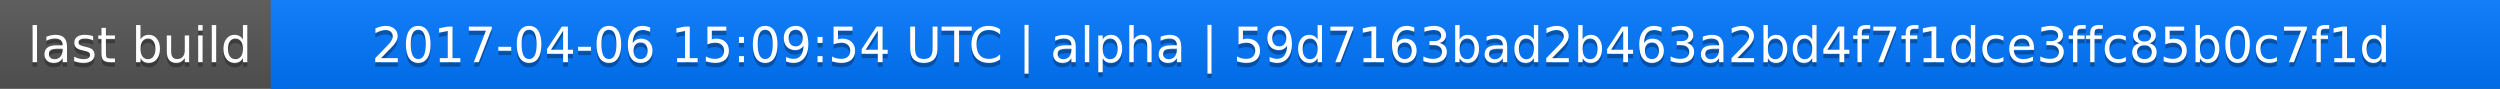
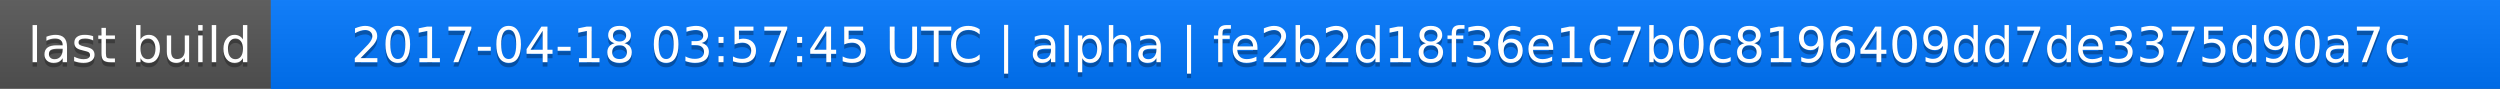
<svg xmlns="http://www.w3.org/2000/svg" width="563" height="20">
  <linearGradient id="a" x2="0" y2="100%">
    <stop offset="0" stop-color="#bbb" stop-opacity=".1" />
    <stop offset="1" stop-opacity=".1" />
  </linearGradient>
  <rect rx="0" width="563" height="20" fill="#555" />
  <rect rx="0" x="61" width="502" height="20" fill="#07f" />
  <path fill="#07f" d="M61 0h4v20h-4z" />
  <rect rx="0" width="563" height="20" fill="url(#a)" />
  <g fill="#fff" text-anchor="middle" font-family="DejaVu Sans,Verdana,Geneva,sans-serif" font-size="11">
    <text x="31.5" y="15" fill="#010101" fill-opacity=".3">last build</text>
    <text x="31.5" y="14">last build</text>
-     <text x="311" y="15" fill="#010101" fill-opacity=".3">2017-04-06 15:09:54 UTC | alpha | 59d7163bad2b463a2bd4f7f1dce3ffc85b0c7f1d</text>
-     <text x="311" y="14">2017-04-06 15:09:54 UTC | alpha | 59d7163bad2b463a2bd4f7f1dce3ffc85b0c7f1d</text>
+     <text x="311" y="15" fill="#010101" fill-opacity=".3">2017-04-18 03:57:45 UTC | alpha | fe2b2d18f36e1c7b0c8196409dd7de3375d90a7c</text>
+     <text x="311" y="14">2017-04-18 03:57:45 UTC | alpha | fe2b2d18f36e1c7b0c8196409dd7de3375d90a7c</text>
  </g>
</svg>
